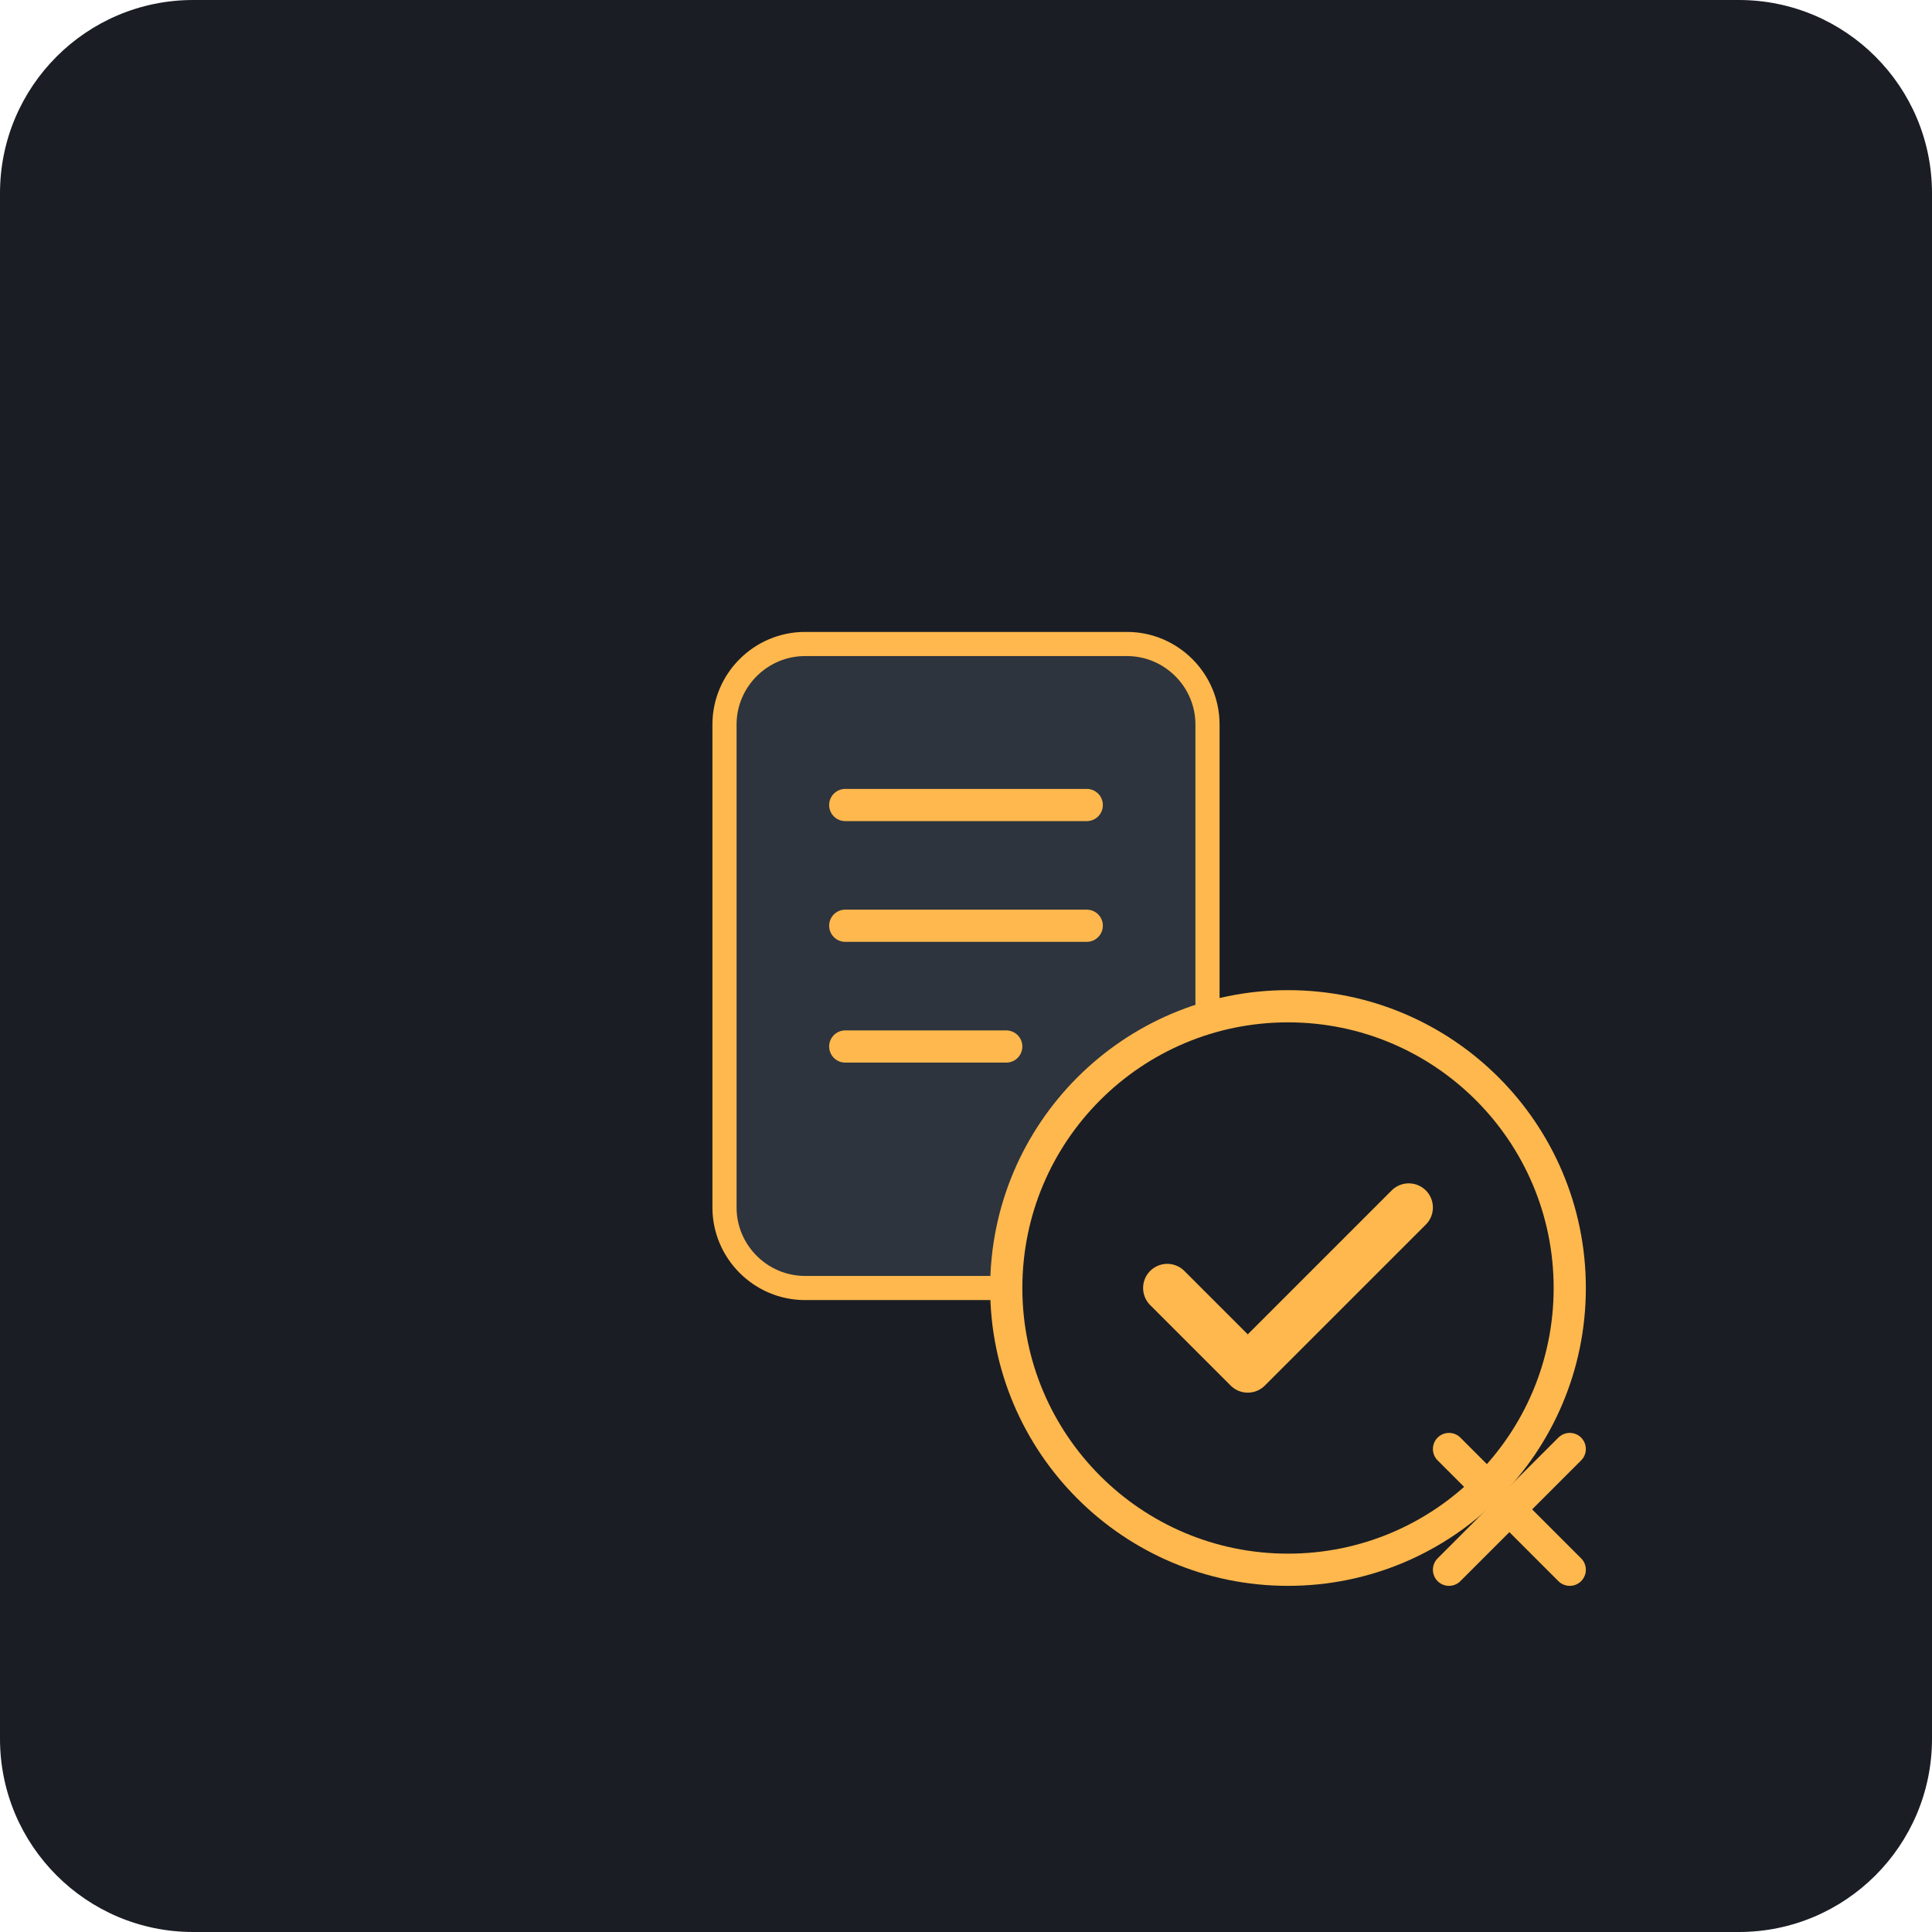
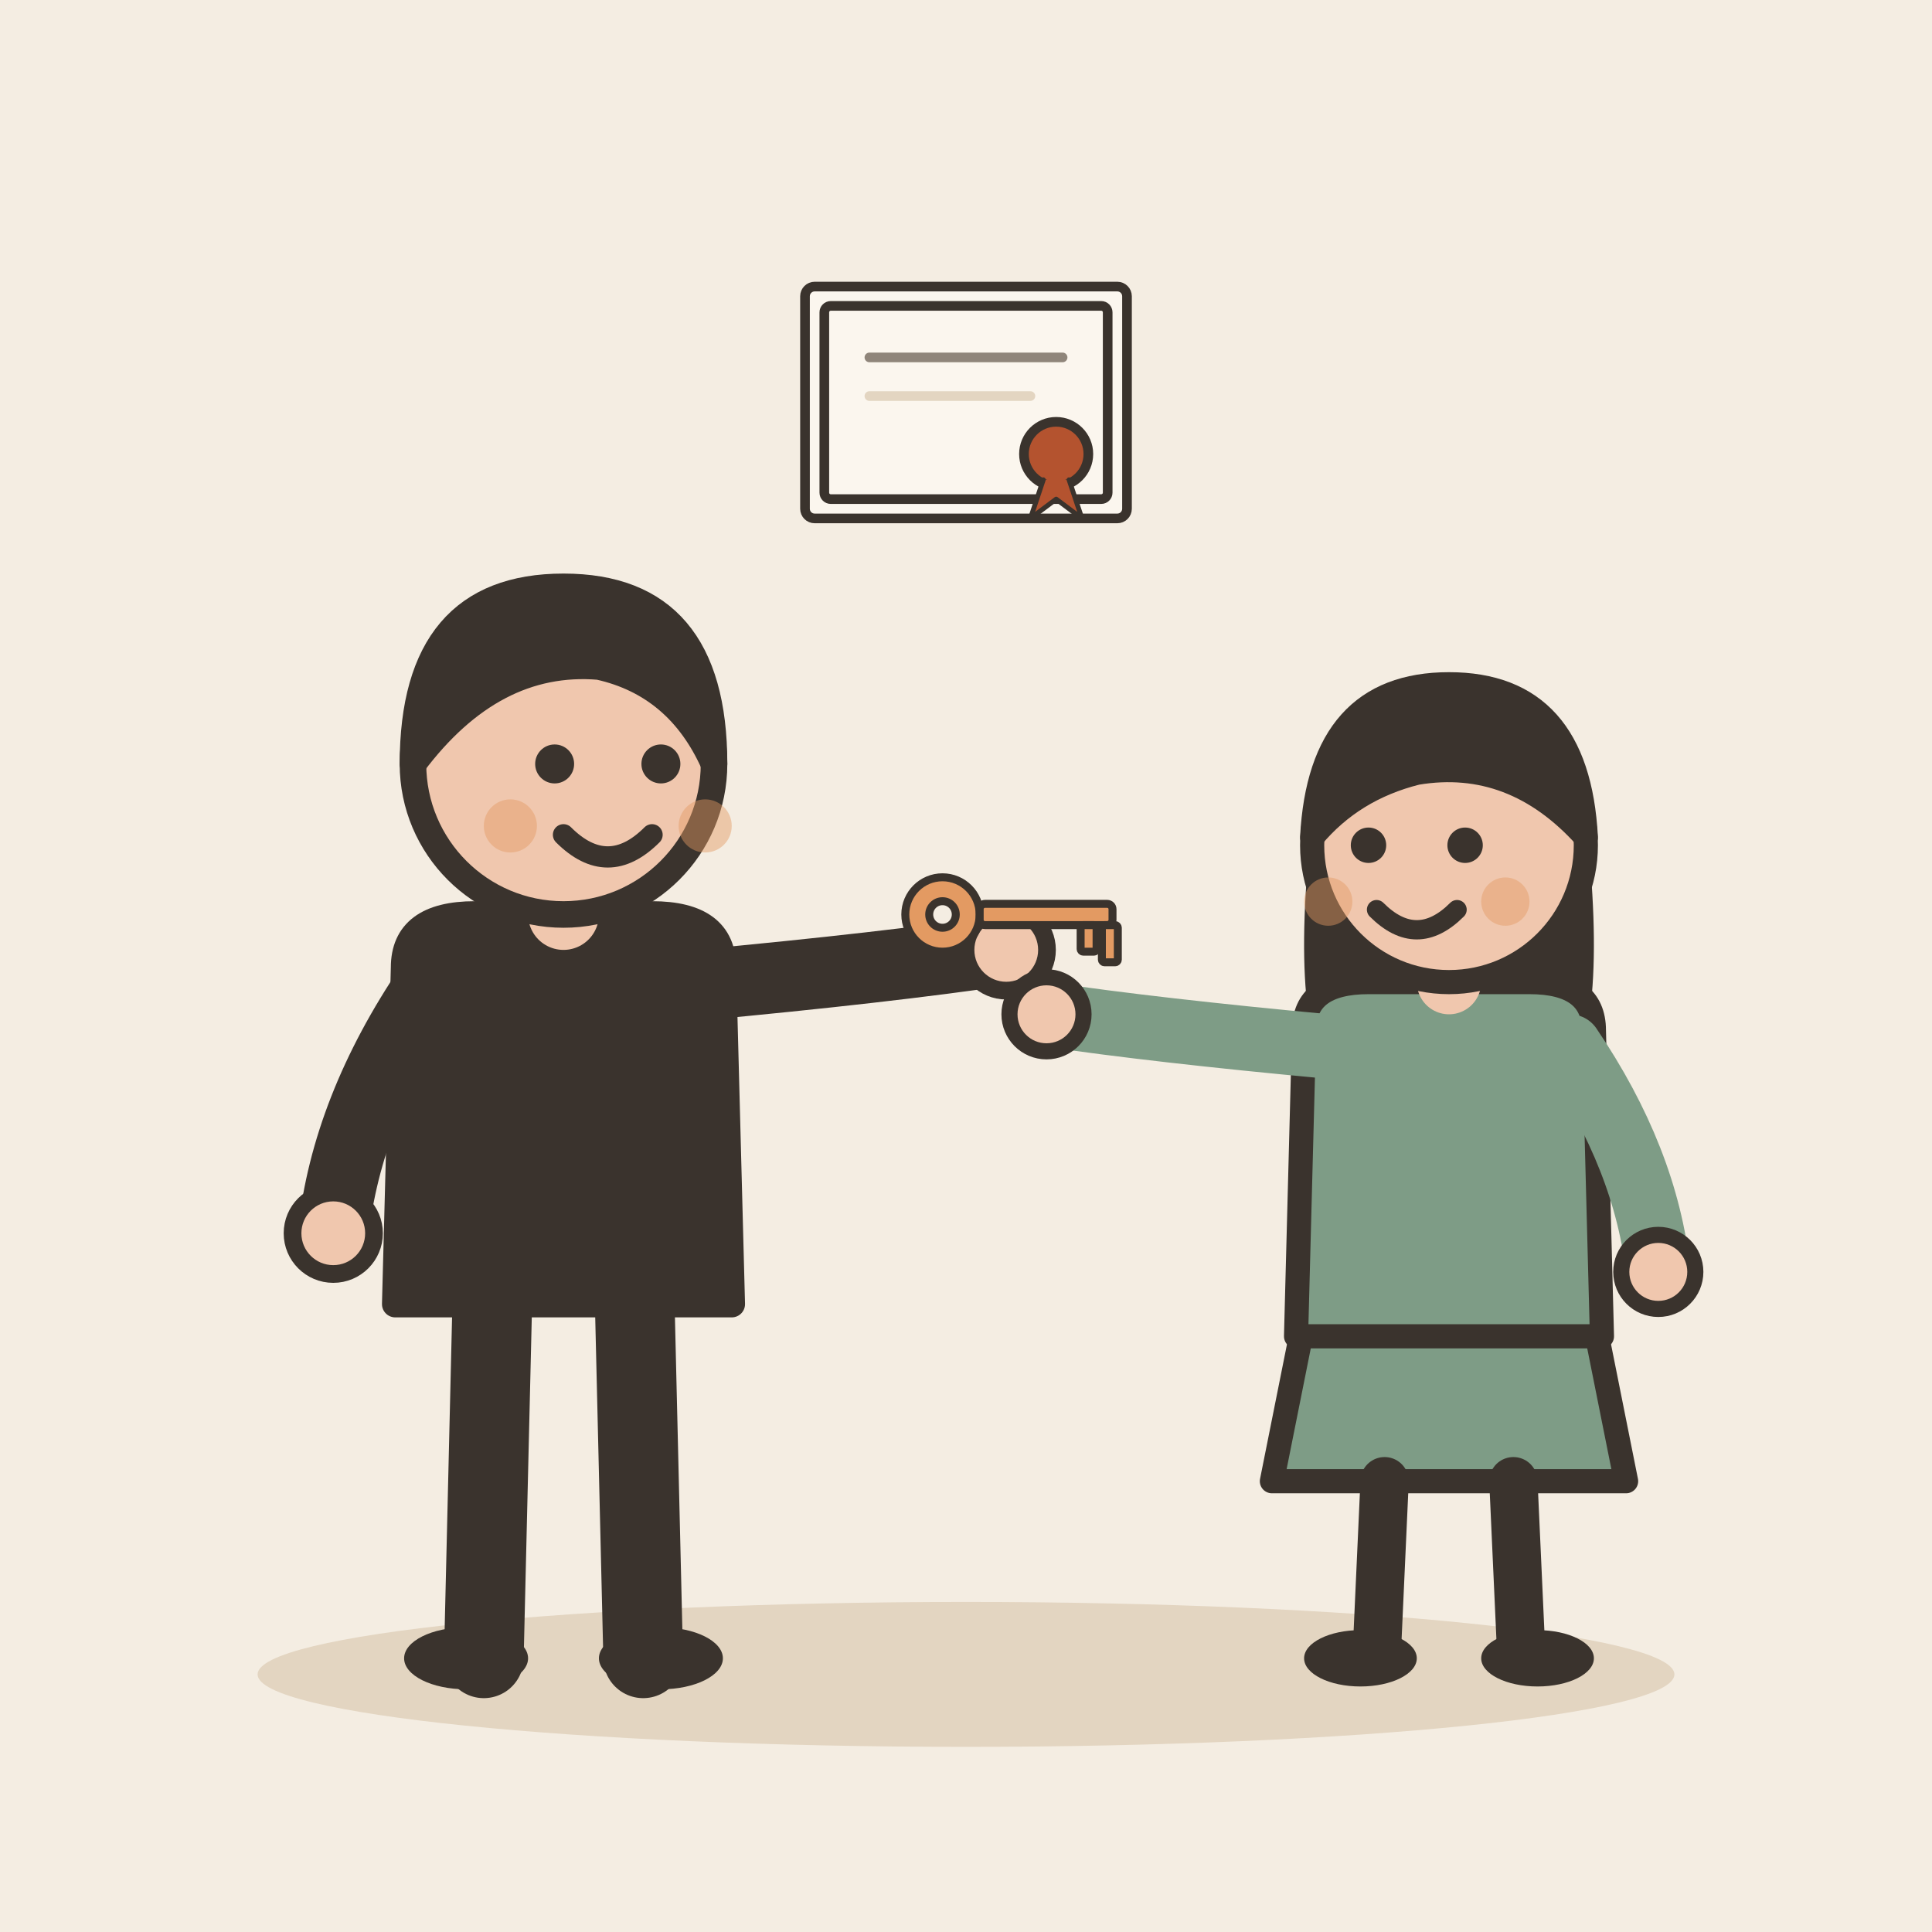
- <svg xmlns="http://www.w3.org/2000/svg" viewBox="0 0 240 240">
-   <rect width="240" height="240" rx="24" fill="#1A1D24" />
-   <g transform="translate(60, 60)">
-     <path d="M40 20h40c5.5 0 10 4.5 10 10v60c0 5.5-4.5 10-10 10H40c-5.5 0-10-4.5-10-10V30c0-5.5 4.5-10 10-10z" fill="#2D343E" stroke="#FFB84D" stroke-width="3" />
-     <path d="M45 40h30M45 55h30M45 70h20" stroke="#FFB84D" stroke-width="4" stroke-linecap="round" />
-     <circle cx="100" cy="100" r="35" fill="#1A1D24" stroke="#FFB84D" stroke-width="4" />
-     <path d="M85 100l10 10 20-20" fill="none" stroke="#FFB84D" stroke-width="6" stroke-linecap="round" stroke-linejoin="round" />
-     <path d="M120 120l15 15" stroke="#FFB84D" stroke-width="4" stroke-linecap="round" />
-     <path d="M135 120l-15 15" stroke="#FFB84D" stroke-width="4" stroke-linecap="round" />
+ <svg xmlns="http://www.w3.org/2000/svg" viewBox="0 0 240 240" data-style="editorial">
+   <rect width="240" height="240" fill="#F4EDE2" />
+   <ellipse cx="120" cy="208" rx="88" ry="9" fill="#E3D5C1" />
+   <g transform="translate(70 206) scale(1.1 1.1)">
+     <path d="M-8 -42L-9 0" stroke="#3A332D" stroke-width="9" stroke-linecap="round" fill="none" />
+     <path d="M8 -42L9 0" stroke="#3A332D" stroke-width="9" stroke-linecap="round" fill="none" />
+     <ellipse cx="-11" cy="0" rx="7" ry="3.5" fill="#3A332D" />
+     <ellipse cx="11" cy="0" rx="7" ry="3.5" fill="#3A332D" />
+     <path d="M-18 -78Q-18 -84 -10 -84L10 -84Q18 -84 18 -78L19 -40L-19 -40Z" fill="#3A332D" stroke="#3A332D" stroke-width="3" stroke-linecap="round" stroke-linejoin="round" />
+     <path d="M-15 -76Q-24.5 -62 -26 -48" fill="none" stroke="#3A332D" stroke-width="8" stroke-linecap="round" stroke-linejoin="round" />
+     <circle cx="-26" cy="-48" r="4.6" fill="#F0C7AE" stroke="#3A332D" stroke-linecap="round" stroke-linejoin="round" stroke-width="2" />
+     <path d="M15 -76Q36.5 -78 50 -80" fill="none" stroke="#3A332D" stroke-width="8" stroke-linecap="round" stroke-linejoin="round" />
+     <circle cx="50" cy="-80" r="4.6" fill="#F0C7AE" stroke="#3A332D" stroke-linecap="round" stroke-linejoin="round" stroke-width="2" />
+     <path d="M0 -84L0 -88" stroke="#F0C7AE" stroke-width="8" stroke-linecap="round" fill="none" />
+     <circle cx="0" cy="-101" r="17" fill="#F0C7AE" stroke="#3A332D" stroke-width="3" stroke-linecap="round" stroke-linejoin="round" />
+     <path d="M-17 -101Q-17 -121 0 -121Q17 -121 17 -101Q13 -110 4 -112Q-8 -113 -17 -101Z" fill="#3A332D" stroke="#3A332D" stroke-width="3" stroke-linecap="round" stroke-linejoin="round" />
+     <circle cx="-1" cy="-101" r="2.2" fill="#3A332D" />
+     <circle cx="11" cy="-101" r="2.2" fill="#3A332D" />
+     <path d="M0 -93Q5 -88 10 -93" fill="none" stroke="#3A332D" stroke-width="2.4" stroke-linecap="round" stroke-linejoin="round" />
+     <circle cx="-6" cy="-94" r="3" fill="#E39A62" opacity="0.45" />
+     <circle cx="16" cy="-94" r="3" fill="#E39A62" opacity="0.45" />
+     <g transform="translate(50 -84) scale(0.3 0.3)">
+       <circle cx="-24" cy="0" r="14" fill="#E39A62" stroke="#3A332D" stroke-width="3" stroke-linecap="round" stroke-linejoin="round" />
+       <circle cx="-24" cy="0" r="5" fill="#F4EDE2" stroke="#3A332D" stroke-width="3" stroke-linecap="round" stroke-linejoin="round" />
+       <rect x="-10" y="-4" width="50" height="8" rx="2" fill="#E39A62" stroke="#3A332D" stroke-width="3" stroke-linecap="round" stroke-linejoin="round" />
+       <rect x="28" y="4" width="6" height="10" rx="1" fill="#E39A62" stroke="#3A332D" stroke-width="3" stroke-linecap="round" stroke-linejoin="round" />
+       <rect x="36" y="4" width="6" height="14" rx="1" fill="#E39A62" stroke="#3A332D" stroke-width="3" stroke-linecap="round" stroke-linejoin="round" />
+     </g>
+   </g>
+   <g transform="translate(180 206)">
+     <path d="M-18 -42L-22 -22L22 -22L18 -42Z" fill="#7E9C86" stroke="#3A332D" stroke-width="3" stroke-linecap="round" stroke-linejoin="round" />
+     <path d="M-8 -22L-9 0" stroke="#3A332D" stroke-width="6" stroke-linecap="round" fill="none" />
+     <path d="M8 -22L9 0" stroke="#3A332D" stroke-width="6" stroke-linecap="round" fill="none" />
+     <ellipse cx="-11" cy="0" rx="7" ry="3.5" fill="#3A332D" />
+     <ellipse cx="11" cy="0" rx="7" ry="3.5" fill="#3A332D" />
+     <path d="M-17 -104Q-20 -78 -14 -70L-6 -78L6 -78L14 -70Q20 -78 17 -104Z" fill="#3A332D" />
+     <path d="M-18 -78Q-18 -84 -10 -84L10 -84Q18 -84 18 -78L19 -40L-19 -40Z" fill="#7E9C86" stroke="#3A332D" stroke-width="3" stroke-linecap="round" stroke-linejoin="round" />
+     <path d="M-15 -76Q-36.5 -78 -50 -80" fill="none" stroke="#7E9C86" stroke-width="8" stroke-linecap="round" stroke-linejoin="round" />
+     <circle cx="-50" cy="-80" r="4.6" fill="#F0C7AE" stroke="#3A332D" stroke-linecap="round" stroke-linejoin="round" stroke-width="2" />
+     <path d="M15 -76Q24.5 -62 26 -48" fill="none" stroke="#7E9C86" stroke-width="8" stroke-linecap="round" stroke-linejoin="round" />
+     <circle cx="26" cy="-48" r="4.6" fill="#F0C7AE" stroke="#3A332D" stroke-linecap="round" stroke-linejoin="round" stroke-width="2" />
+     <path d="M0 -84L0 -88" stroke="#F0C7AE" stroke-width="8" stroke-linecap="round" fill="none" />
+     <circle cx="0" cy="-101" r="17" fill="#F0C7AE" stroke="#3A332D" stroke-width="3" stroke-linecap="round" stroke-linejoin="round" />
+     <path d="M-17 -102Q-16 -121 0 -121Q16 -121 17 -102Q8 -112 -4 -110Q-12 -108 -17 -102Z" fill="#3A332D" stroke="#3A332D" stroke-width="3" stroke-linecap="round" stroke-linejoin="round" />
+     <circle cx="-10" cy="-101" r="2.2" fill="#3A332D" />
+     <circle cx="2" cy="-101" r="2.2" fill="#3A332D" />
+     <path d="M-9 -93Q-4 -88 1 -93" fill="none" stroke="#3A332D" stroke-width="2.4" stroke-linecap="round" stroke-linejoin="round" />
+     <circle cx="-15" cy="-94" r="3" fill="#E39A62" opacity="0.45" />
+     <circle cx="7" cy="-94" r="3" fill="#E39A62" opacity="0.45" />
+   </g>
+   <g transform="translate(120 50) scale(0.4 0.4)">
+     <rect x="-50" y="-36" width="100" height="72" rx="3" fill="#FBF6EE" stroke="#3A332D" stroke-width="3" stroke-linecap="round" stroke-linejoin="round" />
+     <rect x="-44" y="-30" width="88" height="60" rx="2" fill="none" stroke="#3A332D" stroke-width="3" stroke-linecap="round" stroke-linejoin="round" />
+     <path d="M-30 -14L30 -14" stroke="#8F857A" stroke-width="3" stroke-linecap="round" fill="none" />
+     <path d="M-30 -2L20 -2" stroke="#E3D5C1" stroke-width="3" stroke-linecap="round" fill="none" />
+     <circle cx="28" cy="16" r="10" fill="#B4532F" stroke="#3A332D" stroke-width="3" stroke-linecap="round" stroke-linejoin="round" />
+     <path d="M24 24L20 36L28 30L36 36L32 24" fill="#B4532F" stroke="#3A332D" stroke-width="1.5" stroke-linecap="round" stroke-linejoin="round" />
  </g>
</svg>
